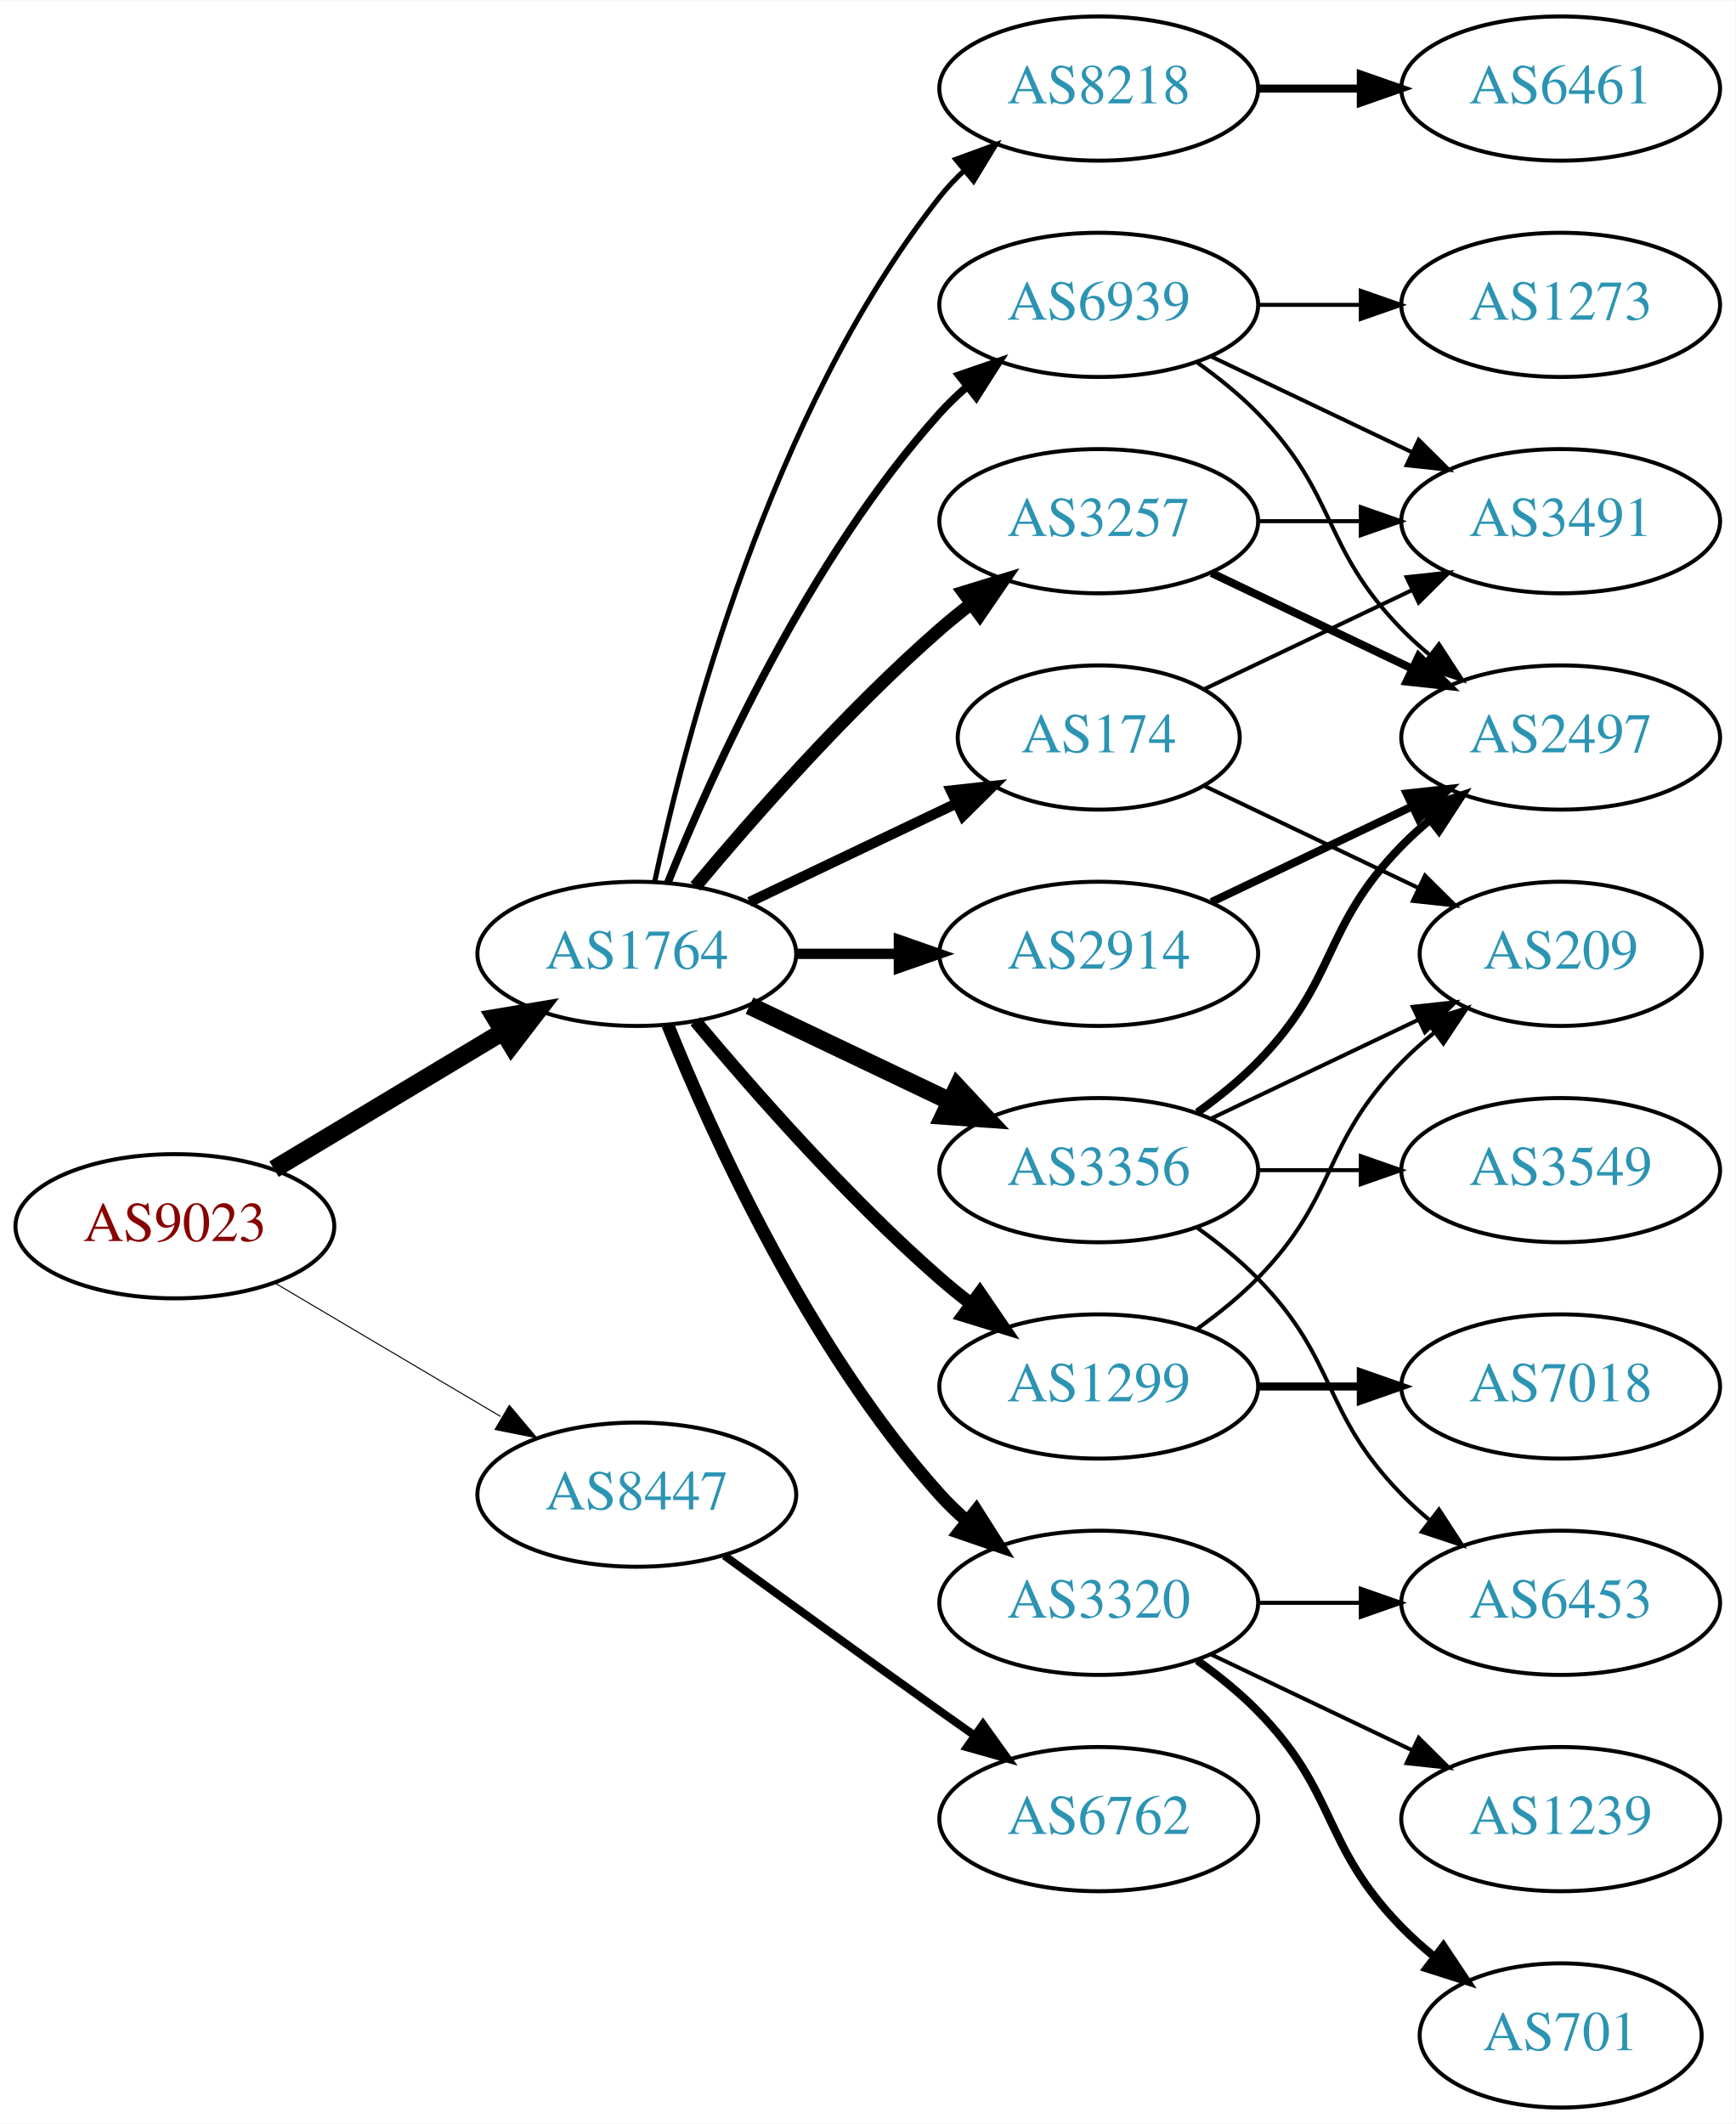
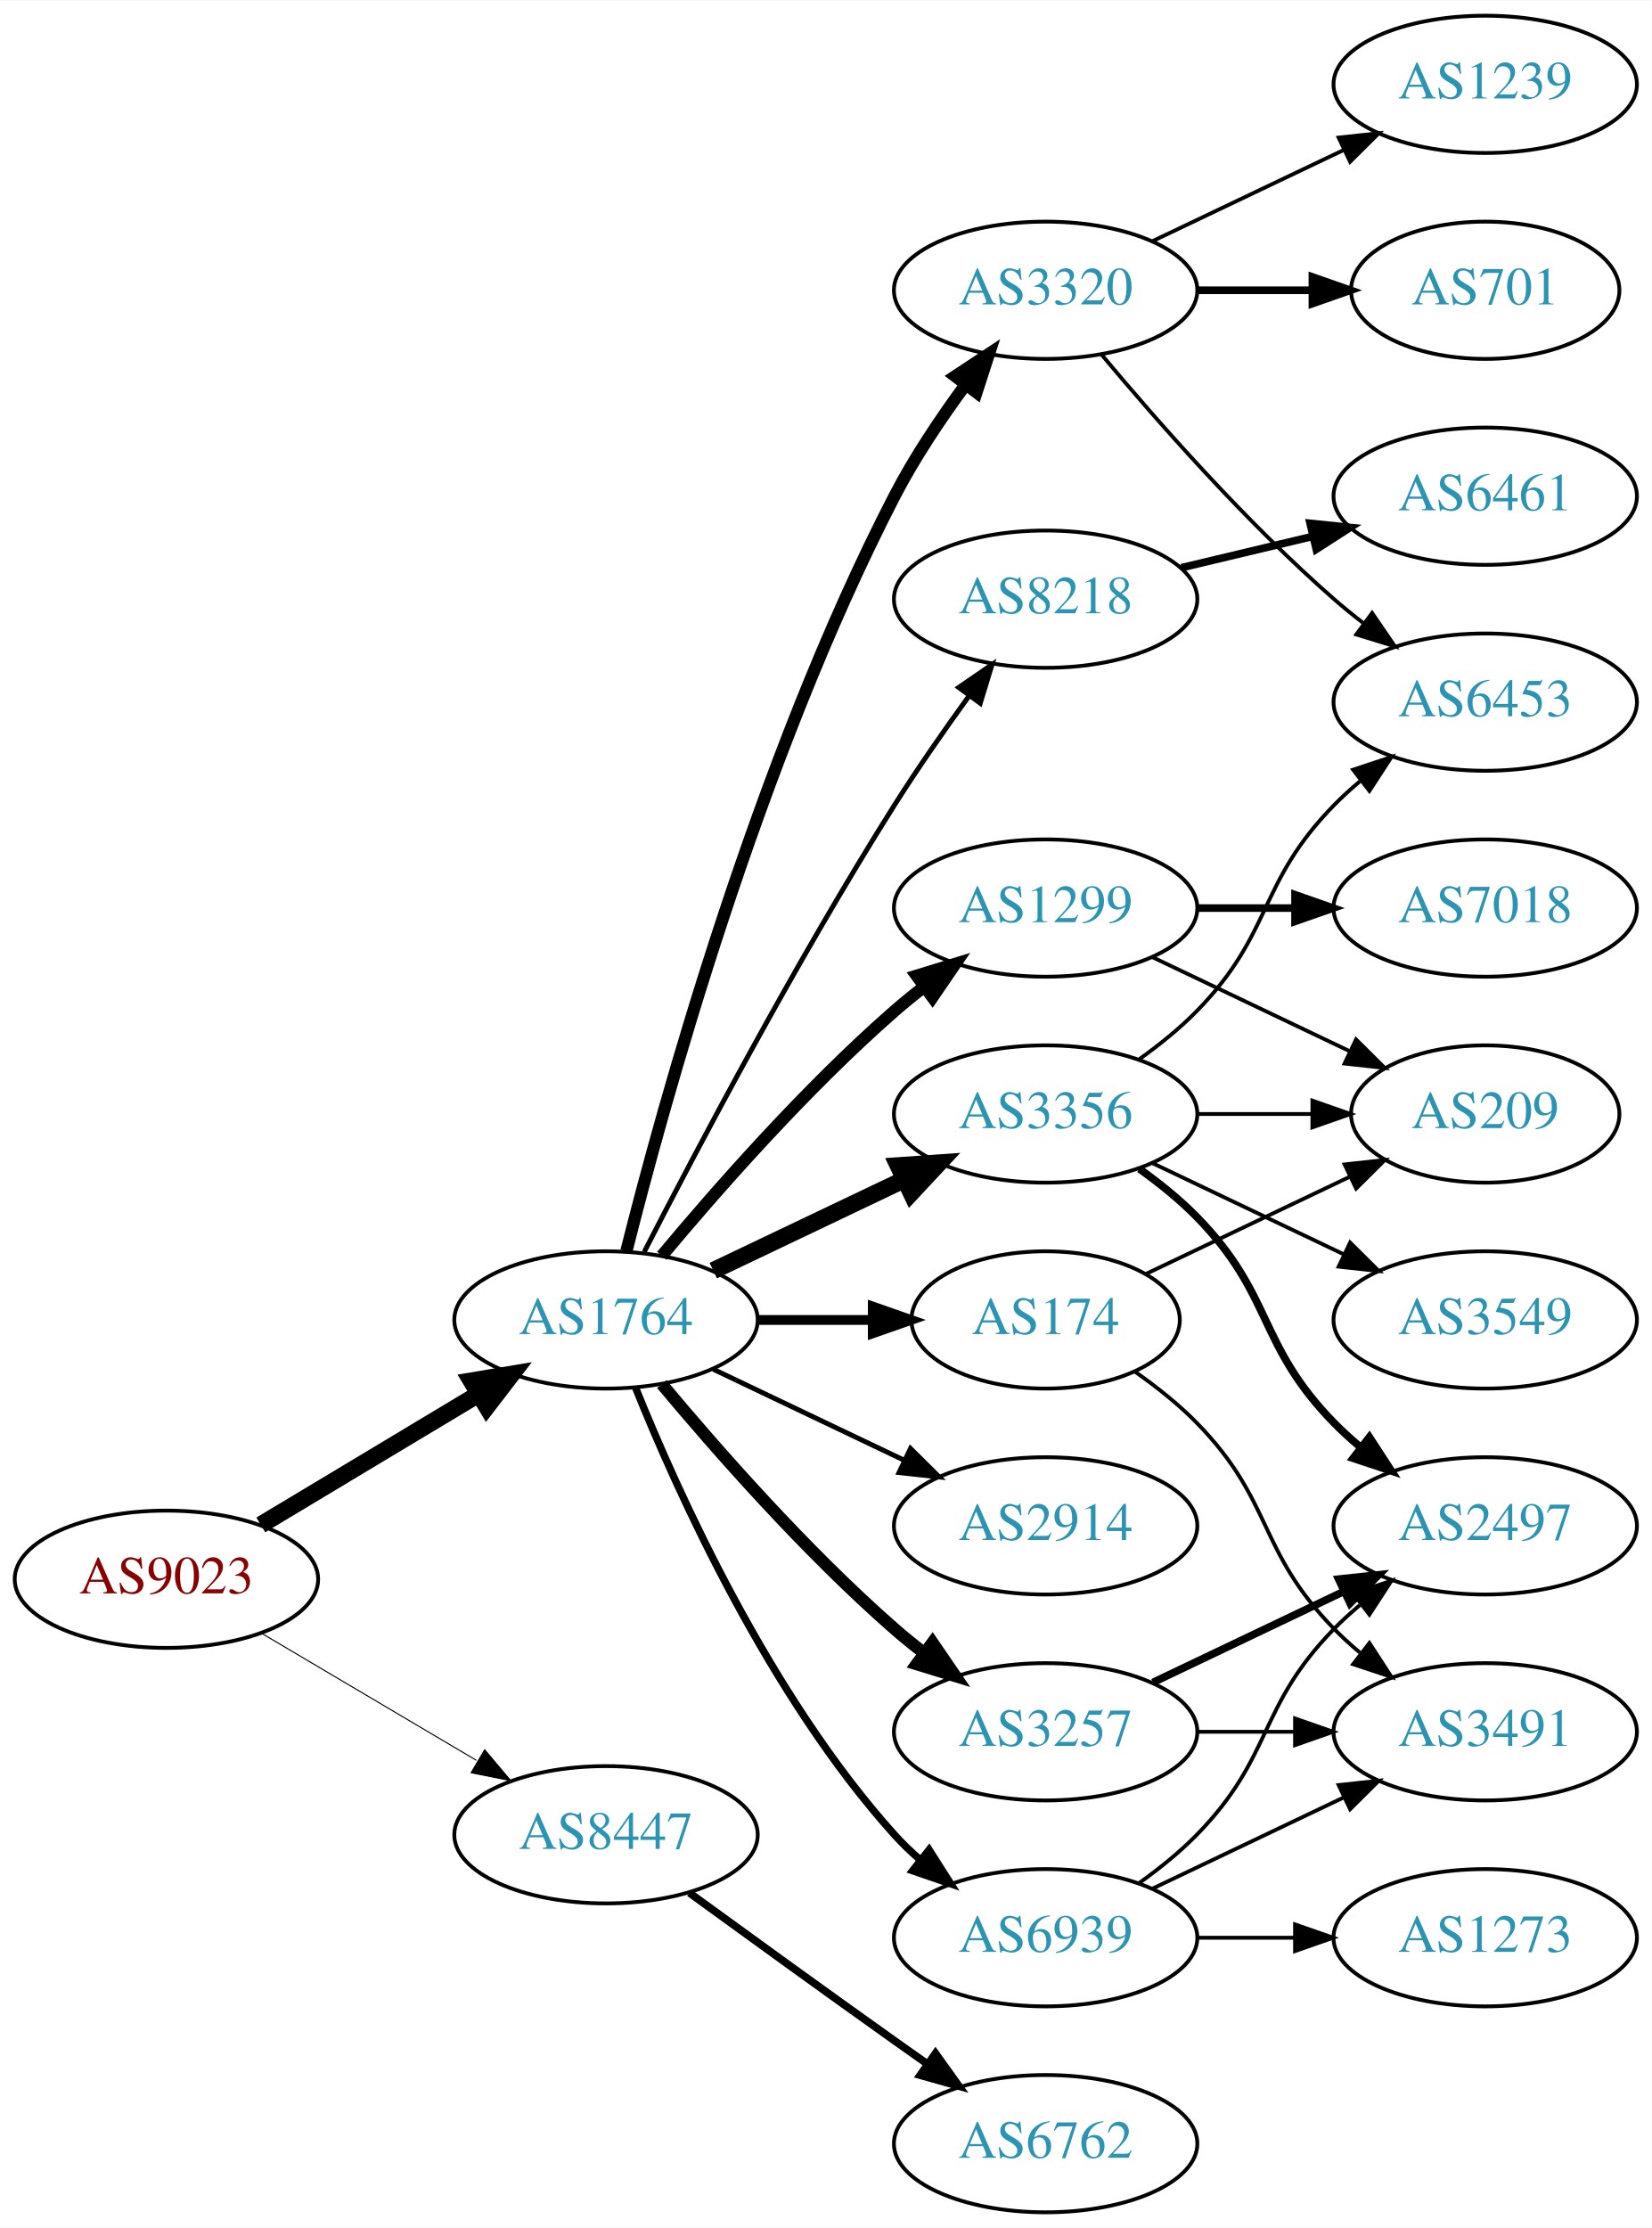
- <svg xmlns="http://www.w3.org/2000/svg" xmlns:xlink="http://www.w3.org/1999/xlink" width="433pt" height="530pt" viewBox="0.00 0.00 433.17 530.00">
-   <g id="graph0" class="graph" transform="scale(1 1) rotate(0) translate(4 526)">
-     <polygon fill="white" stroke="none" points="-4,4 -4,-526 429.172,-526 429.172,4 -4,4" />
+ <svg xmlns="http://www.w3.org/2000/svg" xmlns:xlink="http://www.w3.org/1999/xlink" width="433pt" height="584pt" viewBox="0.00 0.00 433.17 584.00">
+   <g id="graph0" class="graph" transform="scale(1 1) rotate(0) translate(4 580)">
+     <polygon fill="white" stroke="none" points="-4,4 -4,-580 429.172,-580 429.172,4 -4,4" />
    <g id="node1" class="node">
      <g id="a_node1">
        <a xlink:href="/asn/9023" xlink:title="AS9023 ~ Oesterreichische Lotterien GmbH [AT]">
-           <ellipse fill="#ffffff" stroke="black" cx="39.647" cy="-220" rx="39.794" ry="18" />
-           <text text-anchor="middle" x="39.647" y="-216.3" font-family="Times,serif" font-size="14.00" fill="#880000">AS9023</text>
+           <ellipse fill="#ffffff" stroke="black" cx="39.647" cy="-166" rx="39.794" ry="18" />
+           <text text-anchor="middle" x="39.647" y="-162.3" font-family="Times,serif" font-size="14.00" fill="#880000">AS9023</text>
        </a>
      </g>
    </g>
    <g id="node2" class="node">
      <g id="a_node2">
        <a xlink:href="/asn/1764" xlink:title="AS1764 ~ NEXTLAYER-AS [AT]">
-           <ellipse fill="#ffffff" stroke="black" cx="154.939" cy="-288" rx="39.794" ry="18" />
-           <text text-anchor="middle" x="154.939" y="-284.3" font-family="Times,serif" font-size="14.00" fill="#2c94b3">AS1764</text>
+           <ellipse fill="#ffffff" stroke="black" cx="154.939" cy="-234" rx="39.794" ry="18" />
+           <text text-anchor="middle" x="154.939" y="-230.3" font-family="Times,serif" font-size="14.00" fill="#2c94b3">AS1764</text>
        </a>
      </g>
    </g>
    <g id="edge1" class="edge">
-       <path fill="none" stroke="black" stroke-width="4.5" d="M64.396,-234.255C81.013,-244.229 103.409,-257.671 121.646,-268.617" />
-       <polygon fill="black" stroke="black" stroke-width="4.5" points="119.62,-271.993 130.221,-273.764 123.673,-265.241 119.62,-271.993" />
+       <path fill="none" stroke="black" stroke-width="4.5" d="M64.396,-180.255C81.013,-190.229 103.409,-203.671 121.646,-214.617" />
+       <polygon fill="black" stroke="black" stroke-width="4.5" points="119.62,-217.993 130.221,-219.764 123.673,-211.241 119.62,-217.993" />
    </g>
    <g id="node3" class="node">
      <g id="a_node3">
        <a xlink:href="/asn/8447" xlink:title="AS8447 ~ A1 Telekom Austria AG [AT]">
-           <ellipse fill="#ffffff" stroke="black" cx="154.939" cy="-153" rx="39.794" ry="18" />
-           <text text-anchor="middle" x="154.939" y="-149.3" font-family="Times,serif" font-size="14.00" fill="#2c94b3">AS8447</text>
+           <ellipse fill="#ffffff" stroke="black" cx="154.939" cy="-99" rx="39.794" ry="18" />
+           <text text-anchor="middle" x="154.939" y="-95.3" font-family="Times,serif" font-size="14.00" fill="#2c94b3">AS8447</text>
        </a>
      </g>
    </g>
    <g id="edge2" class="edge">
-       <path fill="none" stroke="black" stroke-width="0.257" d="M64.673,-205.791C81.045,-196.109 102.933,-183.165 120.936,-172.518" />
-       <polygon fill="black" stroke="black" stroke-width="0.257" points="123.122,-175.292 129.948,-167.188 119.558,-169.266 123.122,-175.292" />
+       <path fill="none" stroke="black" stroke-width="0.273" d="M64.673,-151.791C81.045,-142.109 102.933,-129.165 120.936,-118.518" />
+       <polygon fill="black" stroke="black" stroke-width="0.273" points="123.122,-121.292 129.948,-113.188 119.558,-115.266 123.122,-121.292" />
    </g>
    <g id="node4" class="node">
      <g id="a_node4">
-         <a xlink:href="/asn/3257" xlink:title="AS3257 ~ GTT [DE]">
-           <ellipse fill="#ffffff" stroke="black" cx="270.232" cy="-396" rx="39.794" ry="18" />
-           <text text-anchor="middle" x="270.232" y="-392.3" font-family="Times,serif" font-size="14.00" fill="#2c94b3">AS3257</text>
+         <a xlink:href="/asn/1299" xlink:title="AS1299 ~ Telia Carrier [EU]">
+           <ellipse fill="#ffffff" stroke="black" cx="270.232" cy="-342" rx="39.794" ry="18" />
+           <text text-anchor="middle" x="270.232" y="-338.3" font-family="Times,serif" font-size="14.00" fill="#2c94b3">AS1299</text>
        </a>
      </g>
    </g>
    <g id="edge3" class="edge">
-       <path fill="none" stroke="black" stroke-width="3.214" d="M169.569,-304.817C183.852,-321.929 207.398,-348.745 230.586,-369 233.052,-371.154 235.69,-373.294 238.388,-375.372" />
-       <polygon fill="black" stroke="black" stroke-width="3.214" points="236.413,-378.264 246.542,-381.37 240.561,-372.625 236.413,-378.264" />
+       <path fill="none" stroke="black" stroke-width="3.214" d="M169.569,-250.817C183.852,-267.929 207.398,-294.745 230.586,-315 233.052,-317.154 235.69,-319.294 238.388,-321.372" />
+       <polygon fill="black" stroke="black" stroke-width="3.214" points="236.413,-324.264 246.542,-327.37 240.561,-318.625 236.413,-324.264" />
    </g>
    <g id="node5" class="node">
      <g id="a_node5">
-         <a xlink:href="/asn/3356" xlink:title="AS3356 ~ Level 3 Parent, LLC [US]">
-           <ellipse fill="#ffffff" stroke="black" cx="270.232" cy="-234" rx="39.794" ry="18" />
-           <text text-anchor="middle" x="270.232" y="-230.3" font-family="Times,serif" font-size="14.00" fill="#2c94b3">AS3356</text>
+         <a xlink:href="/asn/8218" xlink:title="AS8218 ~ legacy Neotelecoms [FR]">
+           <ellipse fill="#ffffff" stroke="black" cx="270.232" cy="-423" rx="39.794" ry="18" />
+           <text text-anchor="middle" x="270.232" y="-419.3" font-family="Times,serif" font-size="14.00" fill="#2c94b3">AS8218</text>
        </a>
      </g>
    </g>
    <g id="edge4" class="edge">
-       <path fill="none" stroke="black" stroke-width="4.5" d="M183.076,-275.066C198.07,-267.919 216.891,-258.948 233.114,-251.215" />
-       <polygon fill="black" stroke="black" stroke-width="4.5" points="234.985,-254.686 242.317,-246.829 231.596,-247.577 234.985,-254.686" />
+       <path fill="none" stroke="black" stroke-width="1.286" d="M164.966,-251.852C178.402,-278.055 204.851,-328.237 230.586,-369 236.649,-378.604 243.769,-388.813 250.234,-397.739" />
+       <polygon fill="black" stroke="black" stroke-width="1.286" points="247.441,-399.848 256.176,-405.843 253.085,-395.709 247.441,-399.848" />
    </g>
    <g id="node6" class="node">
      <g id="a_node6">
-         <a xlink:href="/asn/3320" xlink:title="AS3320 ~ DTAG [DE]">
-           <ellipse fill="#ffffff" stroke="black" cx="270.232" cy="-126" rx="39.794" ry="18" />
-           <text text-anchor="middle" x="270.232" y="-122.3" font-family="Times,serif" font-size="14.00" fill="#2c94b3">AS3320</text>
+         <a xlink:href="/asn/2914" xlink:title="AS2914 ~ NTT America, Inc. [US]">
+           <ellipse fill="#ffffff" stroke="black" cx="270.232" cy="-180" rx="39.794" ry="18" />
+           <text text-anchor="middle" x="270.232" y="-176.3" font-family="Times,serif" font-size="14.00" fill="#2c94b3">AS2914</text>
        </a>
      </g>
    </g>
    <g id="edge5" class="edge">
-       <path fill="none" stroke="black" stroke-width="3.214" d="M162.687,-270.213C173.738,-242.757 197.791,-189.422 230.586,-153 232.588,-150.776 234.807,-148.637 237.14,-146.603" />
-       <polygon fill="black" stroke="black" stroke-width="3.214" points="239.67,-149.065 245.359,-140.127 235.338,-143.567 239.67,-149.065" />
+       <path fill="none" stroke="black" stroke-width="1.286" d="M183.076,-221.066C198.07,-213.919 216.891,-204.948 233.114,-197.215" />
+       <polygon fill="black" stroke="black" stroke-width="1.286" points="234.796,-200.291 242.317,-192.829 231.784,-193.972 234.796,-200.291" />
    </g>
    <g id="node7" class="node">
      <g id="a_node7">
-         <a xlink:href="/asn/8218" xlink:title="AS8218 ~ legacy Neotelecoms [FR]">
-           <ellipse fill="#ffffff" stroke="black" cx="270.232" cy="-504" rx="39.794" ry="18" />
-           <text text-anchor="middle" x="270.232" y="-500.3" font-family="Times,serif" font-size="14.00" fill="#2c94b3">AS8218</text>
+         <a xlink:href="/asn/3257" xlink:title="AS3257 ~ GTT [DE]">
+           <ellipse fill="#ffffff" stroke="black" cx="270.232" cy="-126" rx="39.794" ry="18" />
+           <text text-anchor="middle" x="270.232" y="-122.3" font-family="Times,serif" font-size="14.00" fill="#2c94b3">AS3257</text>
        </a>
      </g>
    </g>
    <g id="edge6" class="edge">
-       <path fill="none" stroke="black" stroke-width="1.286" d="M159.43,-306.16C167.061,-342.03 188.052,-423.155 230.586,-477 232.393,-479.288 234.446,-481.462 236.641,-483.51" />
-       <polygon fill="black" stroke="black" stroke-width="1.286" points="234.552,-486.323 244.501,-489.966 238.995,-480.914 234.552,-486.323" />
+       <path fill="none" stroke="black" stroke-width="3.214" d="M169.569,-217.183C183.852,-200.071 207.398,-173.255 230.586,-153 233.052,-150.846 235.69,-148.706 238.388,-146.628" />
+       <polygon fill="black" stroke="black" stroke-width="3.214" points="240.561,-149.375 246.542,-140.63 236.413,-143.736 240.561,-149.375" />
    </g>
    <g id="node8" class="node">
      <g id="a_node8">
-         <a xlink:href="/asn/2914" xlink:title="AS2914 ~ NTT America, Inc. [US]">
-           <ellipse fill="#ffffff" stroke="black" cx="270.232" cy="-288" rx="39.794" ry="18" />
-           <text text-anchor="middle" x="270.232" y="-284.3" font-family="Times,serif" font-size="14.00" fill="#2c94b3">AS2914</text>
+         <a xlink:href="/asn/3320" xlink:title="AS3320 ~ DTAG [DE]">
+           <ellipse fill="#ffffff" stroke="black" cx="270.232" cy="-504" rx="39.794" ry="18" />
+           <text text-anchor="middle" x="270.232" y="-500.3" font-family="Times,serif" font-size="14.00" fill="#2c94b3">AS3320</text>
        </a>
      </g>
    </g>
    <g id="edge7" class="edge">
-       <path fill="none" stroke="black" stroke-width="2.571" d="M194.612,-288C202.815,-288 211.579,-288 220.111,-288" />
-       <polygon fill="black" stroke="black" stroke-width="2.571" points="220.35,-291.5 230.35,-288 220.35,-284.5 220.35,-291.5" />
+       <path fill="none" stroke="black" stroke-width="3.214" d="M160.289,-252.066C169.842,-290.082 194.704,-380.561 230.586,-450 235.8,-460.09 242.724,-470.411 249.27,-479.291" />
+       <polygon fill="black" stroke="black" stroke-width="3.214" points="246.525,-481.464 255.362,-487.309 252.099,-477.229 246.525,-481.464" />
    </g>
    <g id="node9" class="node">
      <g id="a_node9">
-         <a xlink:href="/asn/1299" xlink:title="AS1299 ~ Telia Carrier [EU]">
-           <ellipse fill="#ffffff" stroke="black" cx="270.232" cy="-180" rx="39.794" ry="18" />
-           <text text-anchor="middle" x="270.232" y="-176.3" font-family="Times,serif" font-size="14.00" fill="#2c94b3">AS1299</text>
+         <a xlink:href="/asn/174" xlink:title="AS174 ~ Cogent Communications [US]">
+           <ellipse fill="#ffffff" stroke="black" cx="270.232" cy="-234" rx="35.194" ry="18" />
+           <text text-anchor="middle" x="270.232" y="-230.3" font-family="Times,serif" font-size="14.00" fill="#2c94b3">AS174</text>
        </a>
      </g>
    </g>
    <g id="edge8" class="edge">
-       <path fill="none" stroke="black" stroke-width="3.214" d="M169.569,-271.183C183.852,-254.071 207.398,-227.255 230.586,-207 233.052,-204.846 235.69,-202.706 238.388,-200.628" />
-       <polygon fill="black" stroke="black" stroke-width="3.214" points="240.561,-203.375 246.542,-194.63 236.413,-197.736 240.561,-203.375" />
+       <path fill="none" stroke="black" stroke-width="2.571" d="M194.612,-234C204.317,-234 214.808,-234 224.771,-234" />
+       <polygon fill="black" stroke="black" stroke-width="2.571" points="224.907,-237.5 234.907,-234 224.907,-230.5 224.907,-237.5" />
    </g>
    <g id="node10" class="node">
      <g id="a_node10">
-         <a xlink:href="/asn/174" xlink:title="AS174 ~ Cogent Communications [US]">
-           <ellipse fill="#ffffff" stroke="black" cx="270.232" cy="-342" rx="35.194" ry="18" />
-           <text text-anchor="middle" x="270.232" y="-338.3" font-family="Times,serif" font-size="14.00" fill="#2c94b3">AS174</text>
+         <a xlink:href="/asn/3356" xlink:title="AS3356 ~ Level 3 Parent, LLC [US]">
+           <ellipse fill="#ffffff" stroke="black" cx="270.232" cy="-288" rx="39.794" ry="18" />
+           <text text-anchor="middle" x="270.232" y="-284.3" font-family="Times,serif" font-size="14.00" fill="#2c94b3">AS3356</text>
        </a>
      </g>
    </g>
    <g id="edge9" class="edge">
-       <path fill="none" stroke="black" stroke-width="2.571" d="M183.076,-300.934C198.508,-308.29 217.993,-317.577 234.528,-325.459" />
-       <polygon fill="black" stroke="black" stroke-width="2.571" points="233.337,-328.768 243.87,-329.911 236.349,-322.449 233.337,-328.768" />
+       <path fill="none" stroke="black" stroke-width="4.5" d="M183.076,-246.934C198.07,-254.081 216.891,-263.052 233.114,-270.785" />
+       <polygon fill="black" stroke="black" stroke-width="4.5" points="231.596,-274.423 242.317,-275.171 234.985,-267.314 231.596,-274.423" />
    </g>
    <g id="node11" class="node">
      <g id="a_node11">
        <a xlink:href="/asn/6939" xlink:title="AS6939 ~ Hurricane Electric LLC [US]">
-           <ellipse fill="#ffffff" stroke="black" cx="270.232" cy="-450" rx="39.794" ry="18" />
-           <text text-anchor="middle" x="270.232" y="-446.3" font-family="Times,serif" font-size="14.00" fill="#2c94b3">AS6939</text>
+           <ellipse fill="#ffffff" stroke="black" cx="270.232" cy="-72" rx="39.794" ry="18" />
+           <text text-anchor="middle" x="270.232" y="-68.3" font-family="Times,serif" font-size="14.00" fill="#2c94b3">AS6939</text>
        </a>
      </g>
    </g>
    <g id="edge10" class="edge">
-       <path fill="none" stroke="black" stroke-width="1.929" d="M162.687,-305.787C173.738,-333.243 197.791,-386.578 230.586,-423 232.588,-425.224 234.807,-427.363 237.14,-429.397" />
-       <polygon fill="black" stroke="black" stroke-width="1.929" points="235.338,-432.433 245.359,-435.873 239.67,-426.935 235.338,-432.433" />
+       <path fill="none" stroke="black" stroke-width="1.929" d="M162.687,-216.213C173.738,-188.757 197.791,-135.422 230.586,-99 232.588,-96.776 234.807,-94.637 237.14,-92.603" />
+       <polygon fill="black" stroke="black" stroke-width="1.929" points="239.67,-95.065 245.359,-86.127 235.338,-89.567 239.67,-95.065" />
    </g>
    <g id="node21" class="node">
      <g id="a_node21">
        <a xlink:href="/asn/6762" xlink:title="AS6762 ~ TELECOM ITALIA SPARKLE S.p.A. [IT]">
-           <ellipse fill="#ffffff" stroke="black" cx="270.232" cy="-72" rx="39.794" ry="18" />
-           <text text-anchor="middle" x="270.232" y="-68.3" font-family="Times,serif" font-size="14.00" fill="#2c94b3">AS6762</text>
-         </a>
-       </g>
-     </g>
-     <g id="edge26" class="edge">
-       <path fill="none" stroke="black" stroke-width="2" d="M176.788,-137.778C191.722,-126.909 212.335,-111.975 230.586,-99 233.406,-96.995 236.349,-94.915 239.297,-92.841" />
-       <polygon fill="black" stroke="black" stroke-width="2" points="241.344,-95.681 247.522,-87.074 237.325,-89.95 241.344,-95.681" />
+           <ellipse fill="#ffffff" stroke="black" cx="270.232" cy="-18" rx="39.794" ry="18" />
+           <text text-anchor="middle" x="270.232" y="-14.3" font-family="Times,serif" font-size="14.00" fill="#2c94b3">AS6762</text>
+         </a>
+       </g>
+     </g>
+     <g id="edge25" class="edge">
+       <path fill="none" stroke="black" stroke-width="2" d="M176.788,-83.778C191.722,-72.909 212.335,-57.975 230.586,-45 233.406,-42.995 236.349,-40.915 239.297,-38.841" />
+       <polygon fill="black" stroke="black" stroke-width="2" points="241.344,-41.681 247.522,-33.074 237.325,-35.95 241.344,-41.681" />
+     </g>
+     <g id="node13" class="node">
+       <g id="a_node13">
+         <a xlink:href="/asn/7018" xlink:title="AS7018 ~ AT&amp;T Services, Inc. [US]">
+           <ellipse fill="#ffffff" stroke="black" cx="385.525" cy="-342" rx="39.794" ry="18" />
+           <text text-anchor="middle" x="385.525" y="-338.3" font-family="Times,serif" font-size="14.00" fill="#2c94b3">AS7018</text>
+         </a>
+       </g>
+     </g>
+     <g id="edge12" class="edge">
+       <path fill="none" stroke="black" stroke-width="2" d="M309.905,-342C318.108,-342 326.872,-342 335.404,-342" />
+       <polygon fill="black" stroke="black" stroke-width="2" points="335.643,-345.5 345.643,-342 335.643,-338.5 335.643,-345.5" />
+     </g>
+     <g id="node14" class="node">
+       <g id="a_node14">
+         <a xlink:href="/asn/209" xlink:title="AS209 ~ CenturyLink Communications, LLC [US]">
+           <ellipse fill="#ffffff" stroke="black" cx="385.525" cy="-288" rx="35.194" ry="18" />
+           <text text-anchor="middle" x="385.525" y="-284.3" font-family="Times,serif" font-size="14.00" fill="#2c94b3">AS209</text>
+         </a>
+       </g>
+     </g>
+     <g id="edge13" class="edge">
+       <path fill="none" stroke="black" d="M298.369,-329.066C313.801,-321.71 333.286,-312.423 349.821,-304.541" />
+       <polygon fill="black" stroke="black" points="351.642,-307.551 359.163,-300.089 348.63,-301.232 351.642,-307.551" />
    </g>
    <g id="node12" class="node">
      <g id="a_node12">
+         <a xlink:href="/asn/6461" xlink:title="AS6461 ~ Zayo Bandwidth [US]">
+           <ellipse fill="#ffffff" stroke="black" cx="385.525" cy="-450" rx="39.794" ry="18" />
+           <text text-anchor="middle" x="385.525" y="-446.3" font-family="Times,serif" font-size="14.00" fill="#2c94b3">AS6461</text>
+         </a>
+       </g>
+     </g>
+     <g id="edge11" class="edge">
+       <path fill="none" stroke="black" stroke-width="2" d="M305.84,-431.248C316.711,-433.838 328.865,-436.735 340.308,-439.462" />
+       <polygon fill="black" stroke="black" stroke-width="2" points="339.591,-442.889 350.13,-441.803 341.214,-436.08 339.591,-442.889" />
+     </g>
+     <g id="node15" class="node">
+       <g id="a_node15">
        <a xlink:href="/asn/3491" xlink:title="AS3491 ~ PCCW Global, Inc. [US]">
-           <ellipse fill="#ffffff" stroke="black" cx="385.525" cy="-396" rx="39.794" ry="18" />
-           <text text-anchor="middle" x="385.525" y="-392.3" font-family="Times,serif" font-size="14.00" fill="#2c94b3">AS3491</text>
-         </a>
-       </g>
-     </g>
-     <g id="edge11" class="edge">
-       <path fill="none" stroke="black" d="M309.905,-396C318.108,-396 326.872,-396 335.404,-396" />
-       <polygon fill="black" stroke="black" points="335.643,-399.5 345.643,-396 335.643,-392.5 335.643,-399.5" />
-     </g>
-     <g id="node13" class="node">
-       <g id="a_node13">
-         <a xlink:href="/asn/2497" xlink:title="AS2497 ~ Internet Initiative Japan Inc. [JP]">
-           <ellipse fill="#ffffff" stroke="black" cx="385.525" cy="-342" rx="39.794" ry="18" />
-           <text text-anchor="middle" x="385.525" y="-338.3" font-family="Times,serif" font-size="14.00" fill="#2c94b3">AS2497</text>
-         </a>
-       </g>
-     </g>
-     <g id="edge12" class="edge">
-       <path fill="none" stroke="black" stroke-width="2" d="M298.369,-383.066C313.363,-375.919 332.184,-366.948 348.407,-359.215" />
-       <polygon fill="black" stroke="black" stroke-width="2" points="350.089,-362.291 357.61,-354.829 347.077,-355.972 350.089,-362.291" />
-     </g>
-     <g id="edge17" class="edge">
-       <path fill="none" stroke="black" stroke-width="2" d="M294.826,-248.389C300.082,-252.148 305.414,-256.437 309.879,-261 330.051,-281.617 325.706,-294.383 345.879,-315 347.972,-317.139 350.255,-319.218 352.632,-321.21" />
-       <polygon fill="black" stroke="black" stroke-width="2" points="350.875,-324.275 360.931,-327.611 355.15,-318.732 350.875,-324.275" />
+           <ellipse fill="#ffffff" stroke="black" cx="385.525" cy="-126" rx="39.794" ry="18" />
+           <text text-anchor="middle" x="385.525" y="-122.3" font-family="Times,serif" font-size="14.00" fill="#2c94b3">AS3491</text>
+         </a>
+       </g>
+     </g>
+     <g id="edge14" class="edge">
+       <path fill="none" stroke="black" d="M309.905,-126C318.108,-126 326.872,-126 335.404,-126" />
+       <polygon fill="black" stroke="black" points="335.643,-129.5 345.643,-126 335.643,-122.5 335.643,-129.5" />
    </g>
    <g id="node16" class="node">
      <g id="a_node16">
-         <a xlink:href="/asn/6453" xlink:title="AS6453 ~ TATA COMMUNICATIONS (AMERICA) INC [US]">
-           <ellipse fill="#ffffff" stroke="black" cx="385.525" cy="-126" rx="39.794" ry="18" />
-           <text text-anchor="middle" x="385.525" y="-122.3" font-family="Times,serif" font-size="14.00" fill="#2c94b3">AS6453</text>
-         </a>
-       </g>
-     </g>
-     <g id="edge18" class="edge">
-       <path fill="none" stroke="black" d="M294.826,-219.611C300.082,-215.852 305.414,-211.563 309.879,-207 330.051,-186.383 325.706,-173.617 345.879,-153 347.972,-150.861 350.255,-148.782 352.632,-146.79" />
-       <polygon fill="black" stroke="black" points="355.15,-149.268 360.931,-140.389 350.875,-143.725 355.15,-149.268" />
+         <a xlink:href="/asn/2497" xlink:title="AS2497 ~ Internet Initiative Japan Inc. [JP]">
+           <ellipse fill="#ffffff" stroke="black" cx="385.525" cy="-180" rx="39.794" ry="18" />
+           <text text-anchor="middle" x="385.525" y="-176.3" font-family="Times,serif" font-size="14.00" fill="#2c94b3">AS2497</text>
+         </a>
+       </g>
+     </g>
+     <g id="edge15" class="edge">
+       <path fill="none" stroke="black" stroke-width="2" d="M298.369,-138.934C313.363,-146.081 332.184,-155.052 348.407,-162.785" />
+       <polygon fill="black" stroke="black" stroke-width="2" points="347.077,-166.028 357.61,-167.171 350.089,-159.709 347.077,-166.028" />
+     </g>
+     <g id="node17" class="node">
+       <g id="a_node17">
+         <a xlink:href="/asn/701" xlink:title="AS701 ~ UUNET [US]">
+           <ellipse fill="#ffffff" stroke="black" cx="385.525" cy="-504" rx="35.194" ry="18" />
+           <text text-anchor="middle" x="385.525" y="-500.3" font-family="Times,serif" font-size="14.00" fill="#2c94b3">AS701</text>
+         </a>
+       </g>
+     </g>
+     <g id="edge16" class="edge">
+       <path fill="none" stroke="black" stroke-width="2" d="M309.905,-504C319.61,-504 330.101,-504 340.064,-504" />
+       <polygon fill="black" stroke="black" stroke-width="2" points="340.2,-507.5 350.2,-504 340.2,-500.5 340.2,-507.5" />
    </g>
    <g id="node18" class="node">
      <g id="a_node18">
+         <a xlink:href="/asn/1239" xlink:title="AS1239 ~ Sprint [US]">
+           <ellipse fill="#ffffff" stroke="black" cx="385.525" cy="-558" rx="39.794" ry="18" />
+           <text text-anchor="middle" x="385.525" y="-554.3" font-family="Times,serif" font-size="14.00" fill="#2c94b3">AS1239</text>
+         </a>
+       </g>
+     </g>
+     <g id="edge17" class="edge">
+       <path fill="none" stroke="black" d="M298.369,-516.934C313.363,-524.081 332.184,-533.052 348.407,-540.785" />
+       <polygon fill="black" stroke="black" points="347.077,-544.028 357.61,-545.171 350.089,-537.709 347.077,-544.028" />
+     </g>
+     <g id="node19" class="node">
+       <g id="a_node19">
+         <a xlink:href="/asn/6453" xlink:title="AS6453 ~ TATA COMMUNICATIONS (AMERICA) INC [US]">
+           <ellipse fill="#ffffff" stroke="black" cx="385.525" cy="-396" rx="39.794" ry="18" />
+           <text text-anchor="middle" x="385.525" y="-392.3" font-family="Times,serif" font-size="14.00" fill="#2c94b3">AS6453</text>
+         </a>
+       </g>
+     </g>
+     <g id="edge18" class="edge">
+       <path fill="none" stroke="black" d="M284.862,-487.183C299.145,-470.071 322.691,-443.255 345.879,-423 348.345,-420.846 350.983,-418.706 353.681,-416.628" />
+       <polygon fill="black" stroke="black" points="355.854,-419.375 361.835,-410.63 351.706,-413.736 355.854,-419.375" />
+     </g>
+     <g id="edge20" class="edge">
+       <path fill="none" stroke="black" d="M296.658,-246.119C312.401,-253.622 332.822,-263.356 350.016,-271.551" />
+       <polygon fill="black" stroke="black" points="348.652,-274.779 359.185,-275.922 351.664,-268.46 348.652,-274.779" />
+     </g>
+     <g id="edge19" class="edge">
+       <path fill="none" stroke="black" d="M293.615,-220.468C299.257,-216.51 305.071,-211.914 309.879,-207 330.051,-186.383 325.706,-173.617 345.879,-153 347.972,-150.861 350.255,-148.782 352.632,-146.79" />
+       <polygon fill="black" stroke="black" points="355.15,-149.268 360.931,-140.389 350.875,-143.725 355.15,-149.268" />
+     </g>
+     <g id="edge24" class="edge">
+       <path fill="none" stroke="black" d="M309.905,-288C319.61,-288 330.101,-288 340.064,-288" />
+       <polygon fill="black" stroke="black" points="340.2,-291.5 350.2,-288 340.2,-284.5 340.2,-291.5" />
+     </g>
+     <g id="edge22" class="edge">
+       <path fill="none" stroke="black" stroke-width="2" d="M294.826,-273.611C300.082,-269.852 305.414,-265.563 309.879,-261 330.051,-240.383 325.706,-227.617 345.879,-207 347.972,-204.861 350.255,-202.782 352.632,-200.79" />
+       <polygon fill="black" stroke="black" stroke-width="2" points="355.15,-203.268 360.931,-194.389 350.875,-197.725 355.15,-203.268" />
+     </g>
+     <g id="edge21" class="edge">
+       <path fill="none" stroke="black" d="M294.826,-302.389C300.082,-306.148 305.414,-310.437 309.879,-315 330.051,-335.617 325.706,-348.383 345.879,-369 347.972,-371.139 350.255,-373.218 352.632,-375.21" />
+       <polygon fill="black" stroke="black" points="350.875,-378.275 360.931,-381.611 355.15,-372.732 350.875,-378.275" />
+     </g>
+     <g id="node20" class="node">
+       <g id="a_node20">
        <a xlink:href="/asn/3549" xlink:title="AS3549 ~ Level 3 Parent, LLC [US]">
          <ellipse fill="#ffffff" stroke="black" cx="385.525" cy="-234" rx="39.794" ry="18" />
          <text text-anchor="middle" x="385.525" y="-230.3" font-family="Times,serif" font-size="14.00" fill="#2c94b3">AS3549</text>
        </a>
      </g>
    </g>
-     <g id="edge19" class="edge">
-       <path fill="none" stroke="black" d="M309.905,-234C318.108,-234 326.872,-234 335.404,-234" />
-       <polygon fill="black" stroke="black" points="335.643,-237.5 345.643,-234 335.643,-230.5 335.643,-237.5" />
-     </g>
-     <g id="node19" class="node">
-       <g id="a_node19">
-         <a xlink:href="/asn/209" xlink:title="AS209 ~ CenturyLink Communications, LLC [US]">
-           <ellipse fill="#ffffff" stroke="black" cx="385.525" cy="-288" rx="35.194" ry="18" />
-           <text text-anchor="middle" x="385.525" y="-284.3" font-family="Times,serif" font-size="14.00" fill="#2c94b3">AS209</text>
-         </a>
-       </g>
-     </g>
-     <g id="edge20" class="edge">
-       <path fill="none" stroke="black" d="M298.369,-246.934C313.801,-254.29 333.286,-263.577 349.821,-271.459" />
-       <polygon fill="black" stroke="black" points="348.63,-274.768 359.163,-275.911 351.642,-268.449 348.63,-274.768" />
-     </g>
-     <g id="node14" class="node">
-       <g id="a_node14">
-         <a xlink:href="/asn/701" xlink:title="AS701 ~ UUNET [US]">
-           <ellipse fill="#ffffff" stroke="black" cx="385.525" cy="-18" rx="35.194" ry="18" />
-           <text text-anchor="middle" x="385.525" y="-14.3" font-family="Times,serif" font-size="14.00" fill="#2c94b3">AS701</text>
-         </a>
-       </g>
-     </g>
-     <g id="edge13" class="edge">
-       <path fill="none" stroke="black" stroke-width="2" d="M294.826,-111.611C300.082,-107.852 305.414,-103.563 309.879,-99 330.051,-78.383 325.706,-65.617 345.879,-45 348.358,-42.466 351.105,-40.017 353.957,-37.696" />
-       <polygon fill="black" stroke="black" stroke-width="2" points="356.26,-40.343 362.142,-31.532 352.049,-34.752 356.26,-40.343" />
-     </g>
-     <g id="node15" class="node">
-       <g id="a_node15">
-         <a xlink:href="/asn/1239" xlink:title="AS1239 ~ Sprint [US]">
-           <ellipse fill="#ffffff" stroke="black" cx="385.525" cy="-72" rx="39.794" ry="18" />
-           <text text-anchor="middle" x="385.525" y="-68.3" font-family="Times,serif" font-size="14.00" fill="#2c94b3">AS1239</text>
-         </a>
-       </g>
-     </g>
-     <g id="edge14" class="edge">
-       <path fill="none" stroke="black" d="M298.369,-113.066C313.363,-105.919 332.184,-96.948 348.407,-89.215" />
-       <polygon fill="black" stroke="black" points="350.089,-92.291 357.61,-84.829 347.077,-85.972 350.089,-92.291" />
-     </g>
-     <g id="edge15" class="edge">
-       <path fill="none" stroke="black" d="M309.905,-126C318.108,-126 326.872,-126 335.404,-126" />
-       <polygon fill="black" stroke="black" points="335.643,-129.5 345.643,-126 335.643,-122.5 335.643,-129.5" />
-     </g>
-     <g id="node17" class="node">
-       <g id="a_node17">
-         <a xlink:href="/asn/6461" xlink:title="AS6461 ~ Zayo Bandwidth [US]">
-           <ellipse fill="#ffffff" stroke="black" cx="385.525" cy="-504" rx="39.794" ry="18" />
-           <text text-anchor="middle" x="385.525" y="-500.3" font-family="Times,serif" font-size="14.00" fill="#2c94b3">AS6461</text>
-         </a>
-       </g>
-     </g>
-     <g id="edge16" class="edge">
-       <path fill="none" stroke="black" stroke-width="2" d="M309.905,-504C318.108,-504 326.872,-504 335.404,-504" />
-       <polygon fill="black" stroke="black" stroke-width="2" points="335.643,-507.5 345.643,-504 335.643,-500.5 335.643,-507.5" />
-     </g>
-     <g id="edge25" class="edge">
-       <path fill="none" stroke="black" stroke-width="2" d="M298.369,-300.934C313.363,-308.081 332.184,-317.052 348.407,-324.785" />
-       <polygon fill="black" stroke="black" stroke-width="2" points="347.077,-328.028 357.61,-329.171 350.089,-321.709 347.077,-328.028" />
-     </g>
-     <g id="edge24" class="edge">
-       <path fill="none" stroke="black" d="M294.826,-194.389C300.082,-198.148 305.414,-202.437 309.879,-207 330.051,-227.617 325.706,-240.383 345.879,-261 348.358,-263.534 351.105,-265.983 353.957,-268.304" />
-       <polygon fill="black" stroke="black" points="352.049,-271.248 362.142,-274.468 356.26,-265.657 352.049,-271.248" />
-     </g>
-     <g id="node20" class="node">
-       <g id="a_node20">
-         <a xlink:href="/asn/7018" xlink:title="AS7018 ~ AT&amp;T Services, Inc. [US]">
-           <ellipse fill="#ffffff" stroke="black" cx="385.525" cy="-180" rx="39.794" ry="18" />
-           <text text-anchor="middle" x="385.525" y="-176.3" font-family="Times,serif" font-size="14.00" fill="#2c94b3">AS7018</text>
-         </a>
-       </g>
-     </g>
    <g id="edge23" class="edge">
-       <path fill="none" stroke="black" stroke-width="2" d="M309.905,-180C318.108,-180 326.872,-180 335.404,-180" />
-       <polygon fill="black" stroke="black" stroke-width="2" points="335.643,-183.5 345.643,-180 335.643,-176.5 335.643,-183.5" />
-     </g>
-     <g id="edge21" class="edge">
-       <path fill="none" stroke="black" d="M296.658,-354.119C311.96,-361.413 331.684,-370.814 348.565,-378.86" />
-       <polygon fill="black" stroke="black" points="347.073,-382.026 357.606,-383.169 350.085,-375.707 347.073,-382.026" />
-     </g>
-     <g id="edge22" class="edge">
-       <path fill="none" stroke="black" d="M296.658,-329.881C312.401,-322.378 332.822,-312.644 350.016,-304.449" />
-       <polygon fill="black" stroke="black" points="351.664,-307.54 359.185,-300.078 348.652,-301.221 351.664,-307.54" />
-     </g>
-     <g id="edge29" class="edge">
-       <path fill="none" stroke="black" d="M298.369,-437.066C313.363,-429.919 332.184,-420.948 348.407,-413.215" />
-       <polygon fill="black" stroke="black" points="350.089,-416.291 357.61,-408.829 347.077,-409.972 350.089,-416.291" />
-     </g>
-     <g id="edge27" class="edge">
-       <path fill="none" stroke="black" d="M294.826,-435.611C300.082,-431.852 305.414,-427.563 309.879,-423 330.051,-402.383 325.706,-389.617 345.879,-369 347.972,-366.861 350.255,-364.782 352.632,-362.79" />
-       <polygon fill="black" stroke="black" points="355.15,-365.268 360.931,-356.389 350.875,-359.725 355.15,-365.268" />
+       <path fill="none" stroke="black" d="M298.369,-275.066C313.363,-267.919 332.184,-258.948 348.407,-251.215" />
+       <polygon fill="black" stroke="black" points="350.089,-254.291 357.61,-246.829 347.077,-247.972 350.089,-254.291" />
+     </g>
+     <g id="edge26" class="edge">
+       <path fill="none" stroke="black" d="M298.369,-84.934C313.363,-92.081 332.184,-101.052 348.407,-108.785" />
+       <polygon fill="black" stroke="black" points="347.077,-112.028 357.61,-113.171 350.089,-105.709 347.077,-112.028" />
+     </g>
+     <g id="edge28" class="edge">
+       <path fill="none" stroke="black" d="M294.826,-86.389C300.082,-90.148 305.414,-94.437 309.879,-99 330.051,-119.617 325.706,-132.383 345.879,-153 347.972,-155.139 350.255,-157.218 352.632,-159.21" />
+       <polygon fill="black" stroke="black" points="350.875,-162.275 360.931,-165.611 355.15,-156.732 350.875,-162.275" />
    </g>
    <g id="node22" class="node">
      <g id="a_node22">
        <a xlink:href="/asn/1273" xlink:title="AS1273 ~ Vodafone Group PLC [EU]">
-           <ellipse fill="#ffffff" stroke="black" cx="385.525" cy="-450" rx="39.794" ry="18" />
-           <text text-anchor="middle" x="385.525" y="-446.3" font-family="Times,serif" font-size="14.00" fill="#2c94b3">AS1273</text>
-         </a>
-       </g>
-     </g>
-     <g id="edge28" class="edge">
-       <path fill="none" stroke="black" d="M309.905,-450C318.108,-450 326.872,-450 335.404,-450" />
-       <polygon fill="black" stroke="black" points="335.643,-453.5 345.643,-450 335.643,-446.5 335.643,-453.5" />
+           <ellipse fill="#ffffff" stroke="black" cx="385.525" cy="-72" rx="39.794" ry="18" />
+           <text text-anchor="middle" x="385.525" y="-68.3" font-family="Times,serif" font-size="14.00" fill="#2c94b3">AS1273</text>
+         </a>
+       </g>
+     </g>
+     <g id="edge27" class="edge">
+       <path fill="none" stroke="black" d="M309.905,-72C318.108,-72 326.872,-72 335.404,-72" />
+       <polygon fill="black" stroke="black" points="335.643,-75.5 345.643,-72 335.643,-68.5 335.643,-75.5" />
    </g>
  </g>
</svg>
